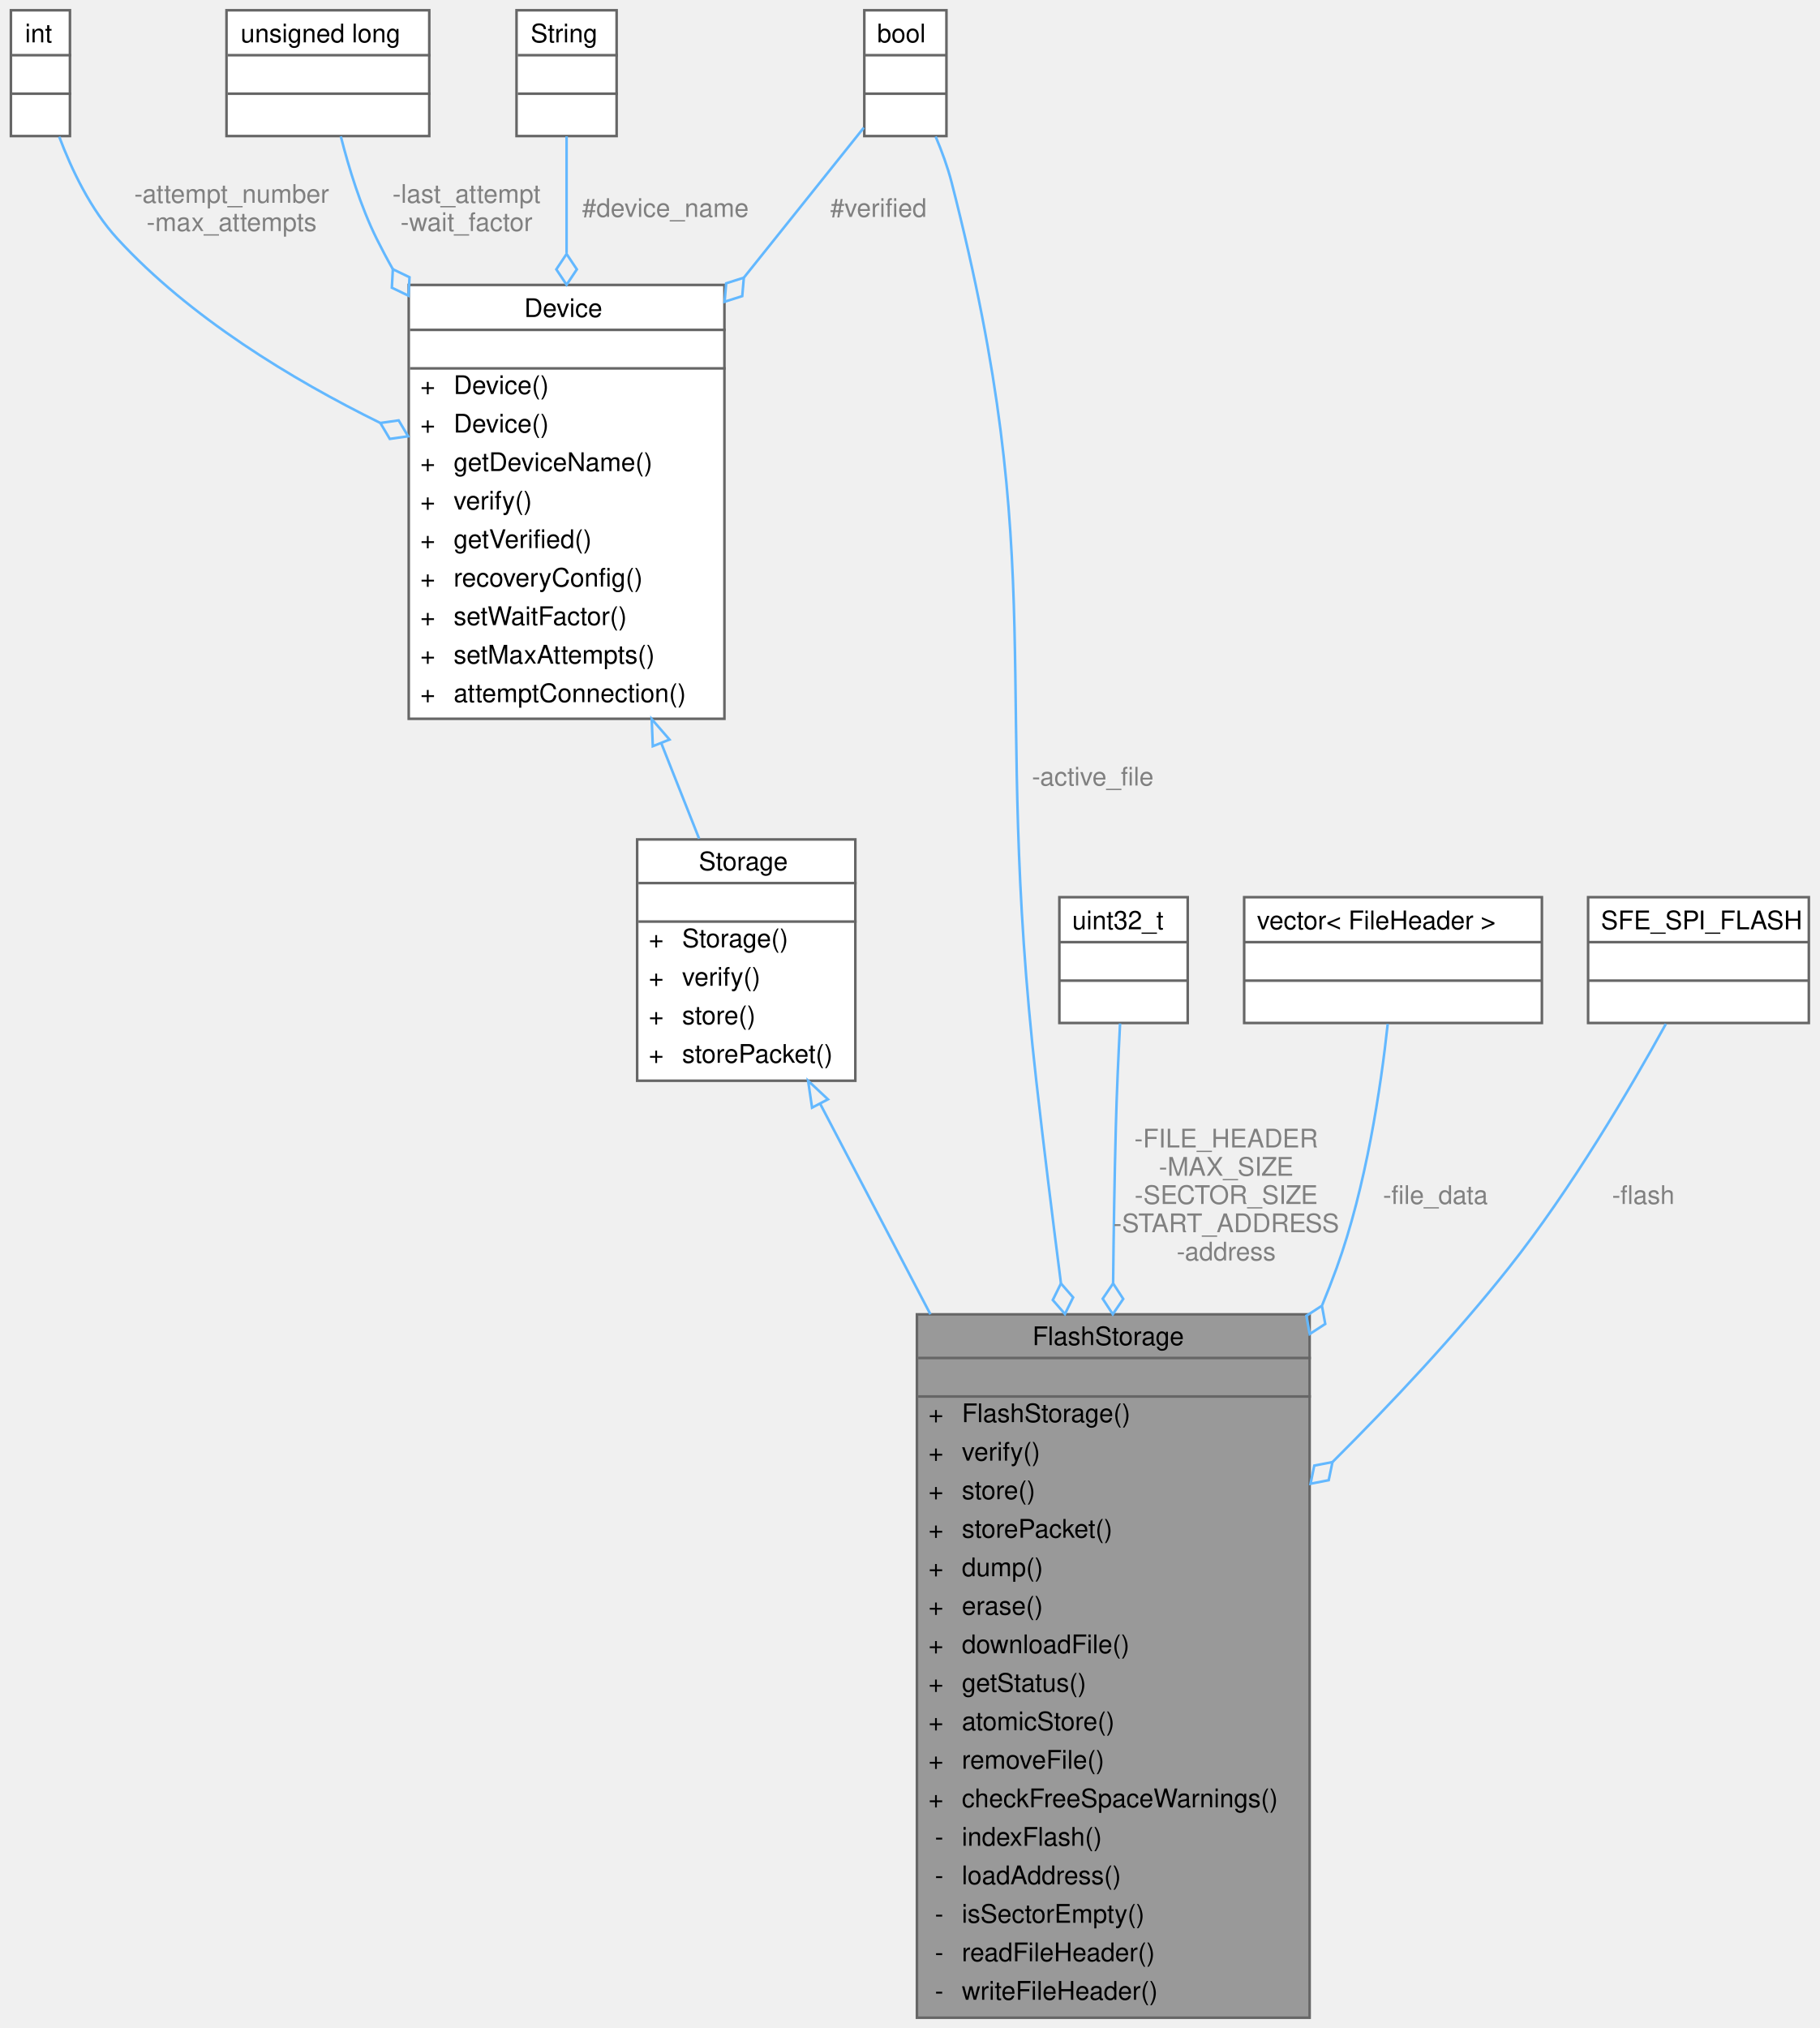
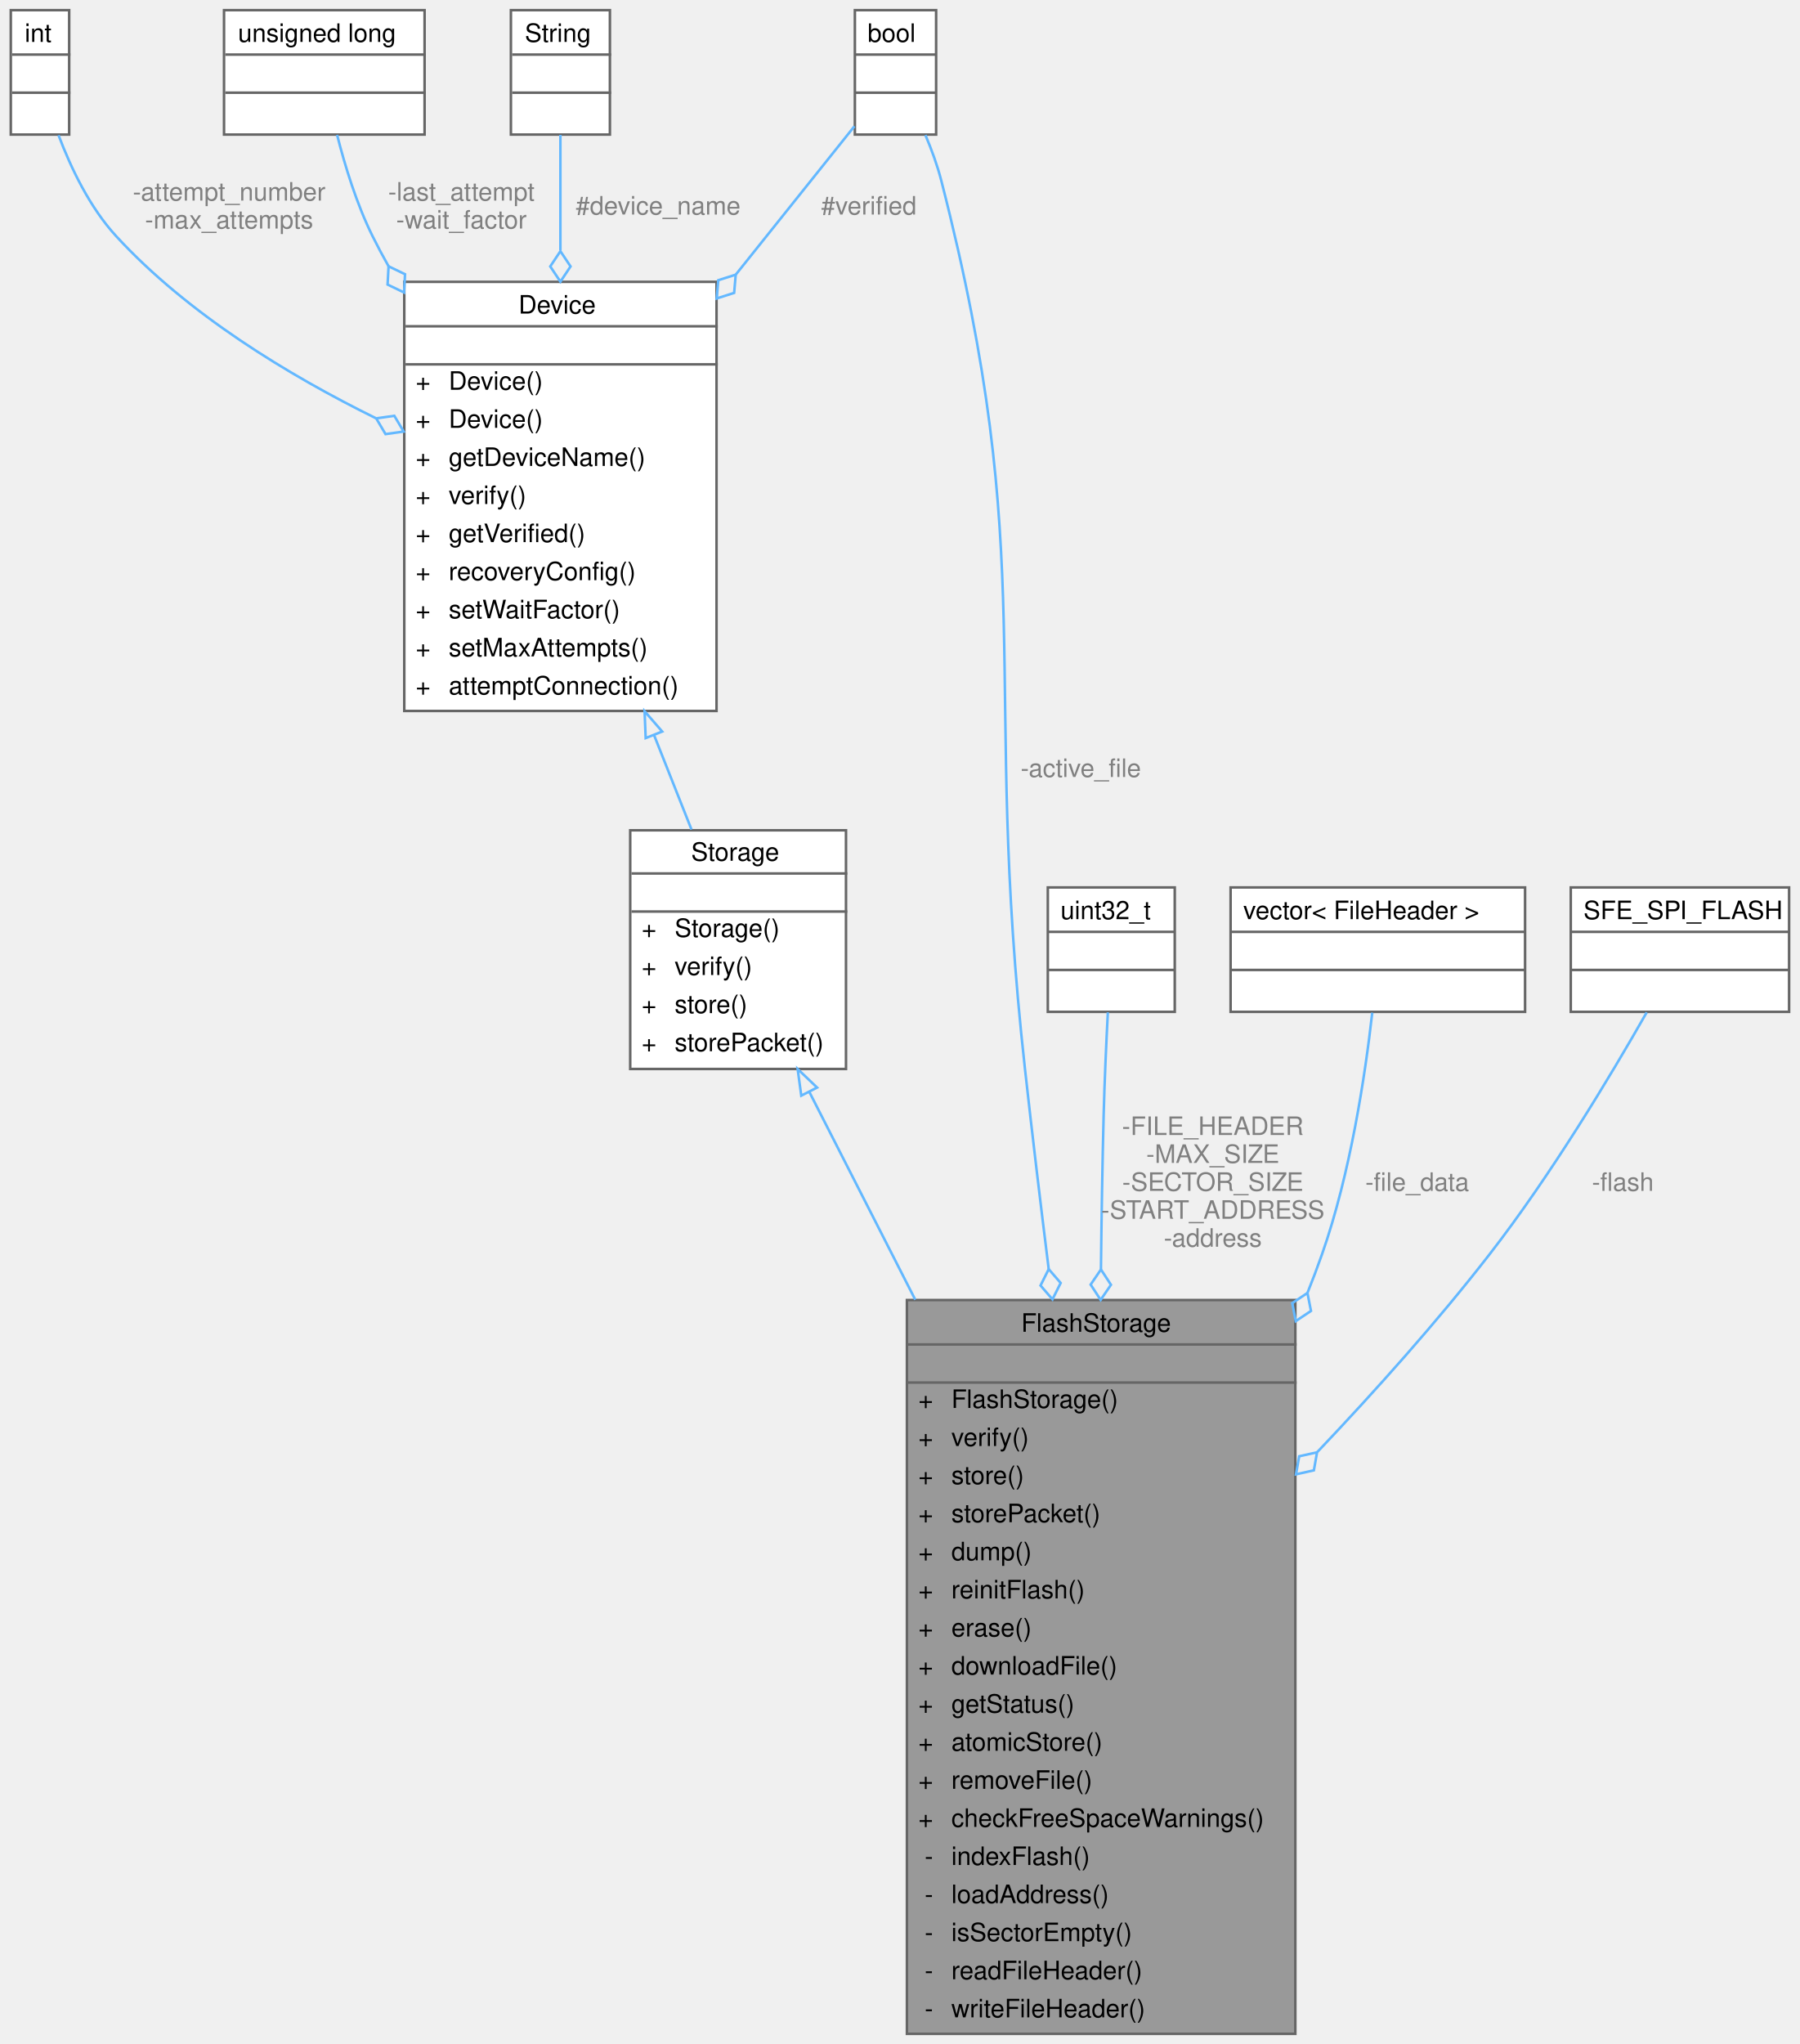
- <svg xmlns="http://www.w3.org/2000/svg" xmlns:xlink="http://www.w3.org/1999/xlink" width="709pt" height="790pt" viewBox="0.00 0.00 708.50 790.00">
-   <g id="graph0" class="graph" transform="scale(1 1) rotate(0) translate(4 786)">
+ <svg xmlns="http://www.w3.org/2000/svg" xmlns:xlink="http://www.w3.org/1999/xlink" width="709pt" height="805pt" viewBox="0.00 0.00 708.50 805.00">
+   <g id="graph0" class="graph" transform="scale(1 1) rotate(0) translate(4 801)">
    <g id="Node000001" class="node">
      <g id="a_Node000001">
        <a xlink:title=" ">
-           <polygon fill="#999999" stroke="transparent" points="506,-274 353,-274 353,0 506,0 506,-274" />
-           <text text-anchor="start" x="398" y="-262" font-family="Helvetica,sans-Serif" font-size="10.00">FlashStorage</text>
-           <text text-anchor="start" x="428" y="-247" font-family="Helvetica,sans-Serif" font-size="10.00"> </text>
-           <text text-anchor="start" x="357.5" y="-232" font-family="Helvetica,sans-Serif" font-size="10.00">+</text>
-           <text text-anchor="start" x="370.5" y="-232" font-family="Helvetica,sans-Serif" font-size="10.00">FlashStorage()</text>
-           <text text-anchor="start" x="357.5" y="-217" font-family="Helvetica,sans-Serif" font-size="10.00">+</text>
-           <text text-anchor="start" x="370.5" y="-217" font-family="Helvetica,sans-Serif" font-size="10.00">verify()</text>
-           <text text-anchor="start" x="357.5" y="-202" font-family="Helvetica,sans-Serif" font-size="10.00">+</text>
-           <text text-anchor="start" x="370.5" y="-202" font-family="Helvetica,sans-Serif" font-size="10.00">store()</text>
-           <text text-anchor="start" x="357.5" y="-187" font-family="Helvetica,sans-Serif" font-size="10.00">+</text>
-           <text text-anchor="start" x="370.5" y="-187" font-family="Helvetica,sans-Serif" font-size="10.00">storePacket()</text>
-           <text text-anchor="start" x="357.5" y="-172" font-family="Helvetica,sans-Serif" font-size="10.00">+</text>
-           <text text-anchor="start" x="370.5" y="-172" font-family="Helvetica,sans-Serif" font-size="10.00">dump()</text>
-           <text text-anchor="start" x="357.5" y="-157" font-family="Helvetica,sans-Serif" font-size="10.00">+</text>
-           <text text-anchor="start" x="370.5" y="-157" font-family="Helvetica,sans-Serif" font-size="10.00">erase()</text>
-           <text text-anchor="start" x="357.5" y="-142" font-family="Helvetica,sans-Serif" font-size="10.00">+</text>
-           <text text-anchor="start" x="370.5" y="-142" font-family="Helvetica,sans-Serif" font-size="10.00">downloadFile()</text>
-           <text text-anchor="start" x="357.5" y="-127" font-family="Helvetica,sans-Serif" font-size="10.00">+</text>
-           <text text-anchor="start" x="370.5" y="-127" font-family="Helvetica,sans-Serif" font-size="10.00">getStatus()</text>
-           <text text-anchor="start" x="357.5" y="-112" font-family="Helvetica,sans-Serif" font-size="10.00">+</text>
-           <text text-anchor="start" x="370.5" y="-112" font-family="Helvetica,sans-Serif" font-size="10.00">atomicStore()</text>
-           <text text-anchor="start" x="357.5" y="-97" font-family="Helvetica,sans-Serif" font-size="10.00">+</text>
-           <text text-anchor="start" x="370.5" y="-97" font-family="Helvetica,sans-Serif" font-size="10.00">removeFile()</text>
-           <text text-anchor="start" x="357.5" y="-82" font-family="Helvetica,sans-Serif" font-size="10.00">+</text>
-           <text text-anchor="start" x="370.5" y="-82" font-family="Helvetica,sans-Serif" font-size="10.00">checkFreeSpaceWarnings()</text>
-           <text text-anchor="start" x="360" y="-67" font-family="Helvetica,sans-Serif" font-size="10.00">-</text>
-           <text text-anchor="start" x="370.5" y="-67" font-family="Helvetica,sans-Serif" font-size="10.00">indexFlash()</text>
-           <text text-anchor="start" x="360" y="-52" font-family="Helvetica,sans-Serif" font-size="10.00">-</text>
-           <text text-anchor="start" x="370.5" y="-52" font-family="Helvetica,sans-Serif" font-size="10.00">loadAddress()</text>
-           <text text-anchor="start" x="360" y="-37" font-family="Helvetica,sans-Serif" font-size="10.00">-</text>
-           <text text-anchor="start" x="370.5" y="-37" font-family="Helvetica,sans-Serif" font-size="10.00">isSectorEmpty()</text>
-           <text text-anchor="start" x="360" y="-22" font-family="Helvetica,sans-Serif" font-size="10.00">-</text>
-           <text text-anchor="start" x="370.5" y="-22" font-family="Helvetica,sans-Serif" font-size="10.00">readFileHeader()</text>
-           <text text-anchor="start" x="360" y="-7" font-family="Helvetica,sans-Serif" font-size="10.00">-</text>
-           <text text-anchor="start" x="370.5" y="-7" font-family="Helvetica,sans-Serif" font-size="10.00">writeFileHeader()</text>
-           <polygon fill="#666666" stroke="#666666" points="353.5,-257 353.5,-257 506.5,-257 506.5,-257 353.5,-257" />
-           <polygon fill="#666666" stroke="#666666" points="353.5,-242 353.5,-242 506.5,-242 506.5,-242 353.5,-242" />
-           <polygon fill="none" stroke="#666666" points="353,0 353,-274 506,-274 506,0 353,0" />
+           <polygon fill="#999999" stroke="transparent" points="506,-289 353,-289 353,0 506,0 506,-289" />
+           <text text-anchor="start" x="398" y="-276.5" font-family="Helvetica,sans-Serif" font-size="10.00">FlashStorage</text>
+           <text text-anchor="start" x="428" y="-261.5" font-family="Helvetica,sans-Serif" font-size="10.00"> </text>
+           <text text-anchor="start" x="357.5" y="-246.5" font-family="Helvetica,sans-Serif" font-size="10.00">+</text>
+           <text text-anchor="start" x="370.5" y="-246.5" font-family="Helvetica,sans-Serif" font-size="10.00">FlashStorage()</text>
+           <text text-anchor="start" x="357.5" y="-231.5" font-family="Helvetica,sans-Serif" font-size="10.00">+</text>
+           <text text-anchor="start" x="370.5" y="-231.5" font-family="Helvetica,sans-Serif" font-size="10.00">verify()</text>
+           <text text-anchor="start" x="357.5" y="-216.5" font-family="Helvetica,sans-Serif" font-size="10.00">+</text>
+           <text text-anchor="start" x="370.5" y="-216.5" font-family="Helvetica,sans-Serif" font-size="10.00">store()</text>
+           <text text-anchor="start" x="357.5" y="-201.5" font-family="Helvetica,sans-Serif" font-size="10.00">+</text>
+           <text text-anchor="start" x="370.5" y="-201.5" font-family="Helvetica,sans-Serif" font-size="10.00">storePacket()</text>
+           <text text-anchor="start" x="357.5" y="-186.5" font-family="Helvetica,sans-Serif" font-size="10.00">+</text>
+           <text text-anchor="start" x="370.5" y="-186.5" font-family="Helvetica,sans-Serif" font-size="10.00">dump()</text>
+           <text text-anchor="start" x="357.5" y="-171.5" font-family="Helvetica,sans-Serif" font-size="10.00">+</text>
+           <text text-anchor="start" x="370.5" y="-171.5" font-family="Helvetica,sans-Serif" font-size="10.00">reinitFlash()</text>
+           <text text-anchor="start" x="357.5" y="-156.5" font-family="Helvetica,sans-Serif" font-size="10.00">+</text>
+           <text text-anchor="start" x="370.5" y="-156.5" font-family="Helvetica,sans-Serif" font-size="10.00">erase()</text>
+           <text text-anchor="start" x="357.5" y="-141.5" font-family="Helvetica,sans-Serif" font-size="10.00">+</text>
+           <text text-anchor="start" x="370.5" y="-141.5" font-family="Helvetica,sans-Serif" font-size="10.00">downloadFile()</text>
+           <text text-anchor="start" x="357.5" y="-126.5" font-family="Helvetica,sans-Serif" font-size="10.00">+</text>
+           <text text-anchor="start" x="370.5" y="-126.5" font-family="Helvetica,sans-Serif" font-size="10.00">getStatus()</text>
+           <text text-anchor="start" x="357.5" y="-111.5" font-family="Helvetica,sans-Serif" font-size="10.00">+</text>
+           <text text-anchor="start" x="370.5" y="-111.5" font-family="Helvetica,sans-Serif" font-size="10.00">atomicStore()</text>
+           <text text-anchor="start" x="357.5" y="-96.5" font-family="Helvetica,sans-Serif" font-size="10.00">+</text>
+           <text text-anchor="start" x="370.5" y="-96.5" font-family="Helvetica,sans-Serif" font-size="10.00">removeFile()</text>
+           <text text-anchor="start" x="357.5" y="-81.5" font-family="Helvetica,sans-Serif" font-size="10.00">+</text>
+           <text text-anchor="start" x="370.5" y="-81.5" font-family="Helvetica,sans-Serif" font-size="10.00">checkFreeSpaceWarnings()</text>
+           <text text-anchor="start" x="360" y="-66.5" font-family="Helvetica,sans-Serif" font-size="10.00">-</text>
+           <text text-anchor="start" x="370.5" y="-66.5" font-family="Helvetica,sans-Serif" font-size="10.00">indexFlash()</text>
+           <text text-anchor="start" x="360" y="-51.5" font-family="Helvetica,sans-Serif" font-size="10.00">-</text>
+           <text text-anchor="start" x="370.5" y="-51.5" font-family="Helvetica,sans-Serif" font-size="10.00">loadAddress()</text>
+           <text text-anchor="start" x="360" y="-36.5" font-family="Helvetica,sans-Serif" font-size="10.00">-</text>
+           <text text-anchor="start" x="370.5" y="-36.5" font-family="Helvetica,sans-Serif" font-size="10.00">isSectorEmpty()</text>
+           <text text-anchor="start" x="360" y="-21.5" font-family="Helvetica,sans-Serif" font-size="10.00">-</text>
+           <text text-anchor="start" x="370.5" y="-21.5" font-family="Helvetica,sans-Serif" font-size="10.00">readFileHeader()</text>
+           <text text-anchor="start" x="360" y="-6.5" font-family="Helvetica,sans-Serif" font-size="10.00">-</text>
+           <text text-anchor="start" x="370.5" y="-6.5" font-family="Helvetica,sans-Serif" font-size="10.00">writeFileHeader()</text>
+           <polygon fill="#666666" stroke="#666666" points="353.5,-271.5 353.5,-271.5 506.5,-271.5 506.5,-271.5 353.5,-271.5" />
+           <polygon fill="#666666" stroke="#666666" points="353.5,-256.5 353.5,-256.5 506.5,-256.5 506.5,-256.5 353.5,-256.5" />
+           <polygon fill="none" stroke="#666666" points="353,0 353,-289 506,-289 506,0 353,0" />
        </a>
      </g>
    </g>
    <g id="Node000002" class="node">
      <g id="a_Node000002">
        <a xlink:href="classStorage.html" target="_top" xlink:title="Parent class for all data storage devices (sd card, radio, etc)">
-           <polygon fill="white" stroke="transparent" points="329,-459 244,-459 244,-365 329,-365 329,-459" />
-           <text text-anchor="start" x="268" y="-447" font-family="Helvetica,sans-Serif" font-size="10.00">Storage</text>
-           <text text-anchor="start" x="285" y="-432" font-family="Helvetica,sans-Serif" font-size="10.00"> </text>
+           <polygon fill="white" stroke="transparent" points="329,-474 244,-474 244,-380 329,-380 329,-474" />
+           <text text-anchor="start" x="268" y="-462" font-family="Helvetica,sans-Serif" font-size="10.00">Storage</text>
+           <text text-anchor="start" x="285" y="-447" font-family="Helvetica,sans-Serif" font-size="10.00"> </text>
+           <text text-anchor="start" x="248.5" y="-432" font-family="Helvetica,sans-Serif" font-size="10.00">+</text>
+           <text text-anchor="start" x="261.5" y="-432" font-family="Helvetica,sans-Serif" font-size="10.00">Storage()</text>
          <text text-anchor="start" x="248.5" y="-417" font-family="Helvetica,sans-Serif" font-size="10.00">+</text>
-           <text text-anchor="start" x="261.5" y="-417" font-family="Helvetica,sans-Serif" font-size="10.00">Storage()</text>
+           <text text-anchor="start" x="261.5" y="-417" font-family="Helvetica,sans-Serif" font-size="10.00">verify()</text>
          <text text-anchor="start" x="248.5" y="-402" font-family="Helvetica,sans-Serif" font-size="10.00">+</text>
-           <text text-anchor="start" x="261.5" y="-402" font-family="Helvetica,sans-Serif" font-size="10.00">verify()</text>
+           <text text-anchor="start" x="261.5" y="-402" font-family="Helvetica,sans-Serif" font-size="10.00">store()</text>
          <text text-anchor="start" x="248.5" y="-387" font-family="Helvetica,sans-Serif" font-size="10.00">+</text>
-           <text text-anchor="start" x="261.5" y="-387" font-family="Helvetica,sans-Serif" font-size="10.00">store()</text>
-           <text text-anchor="start" x="248.5" y="-372" font-family="Helvetica,sans-Serif" font-size="10.00">+</text>
-           <text text-anchor="start" x="261.5" y="-372" font-family="Helvetica,sans-Serif" font-size="10.00">storePacket()</text>
+           <text text-anchor="start" x="261.5" y="-387" font-family="Helvetica,sans-Serif" font-size="10.00">storePacket()</text>
+           <polygon fill="#666666" stroke="#666666" points="244.5,-457 244.5,-457 329.5,-457 329.5,-457 244.5,-457" />
          <polygon fill="#666666" stroke="#666666" points="244.5,-442 244.5,-442 329.5,-442 329.5,-442 244.5,-442" />
-           <polygon fill="#666666" stroke="#666666" points="244.5,-427 244.5,-427 329.5,-427 329.5,-427 244.5,-427" />
-           <polygon fill="none" stroke="#666666" points="244,-365 244,-459 329,-459 329,-365 244,-365" />
+           <polygon fill="none" stroke="#666666" points="244,-380 244,-474 329,-474 329,-380 244,-380" />
        </a>
      </g>
    </g>
    <g id="edge1_Node000001_Node000002" class="edge">
      <g id="a_edge1_Node000001_Node000002">
        <a xlink:title=" ">
-           <path fill="none" stroke="#63b8ff" d="M315.25,-356.12C327.75,-332.25 343,-303.13 358.25,-274.03" />
-           <polygon fill="none" stroke="#63b8ff" points="312.14,-354.52 310.6,-365 318.34,-357.76 312.14,-354.52" />
+           <path fill="none" stroke="#63b8ff" d="M314.62,-370.84C326.7,-347.14 341.44,-318.23 356.28,-289.13" />
+           <polygon fill="none" stroke="#63b8ff" points="311.38,-369.5 309.95,-380 317.61,-372.68 311.38,-369.5" />
        </a>
      </g>
    </g>
    <g id="Node000003" class="node">
      <g id="a_Node000003">
        <a xlink:href="classDevice.html" target="_top" xlink:title="Implements the recovery system for Sensor and Storage objects.">
-           <polygon fill="white" stroke="transparent" points="278,-675 155,-675 155,-506 278,-506 278,-675" />
-           <text text-anchor="start" x="200" y="-662.5" font-family="Helvetica,sans-Serif" font-size="10.00">Device</text>
-           <text text-anchor="start" x="215" y="-647.5" font-family="Helvetica,sans-Serif" font-size="10.00"> </text>
+           <polygon fill="white" stroke="transparent" points="278,-690 155,-690 155,-521 278,-521 278,-690" />
+           <text text-anchor="start" x="200" y="-677.5" font-family="Helvetica,sans-Serif" font-size="10.00">Device</text>
+           <text text-anchor="start" x="215" y="-662.5" font-family="Helvetica,sans-Serif" font-size="10.00"> </text>
+           <text text-anchor="start" x="159.5" y="-647.5" font-family="Helvetica,sans-Serif" font-size="10.00">+</text>
+           <text text-anchor="start" x="172.5" y="-647.5" font-family="Helvetica,sans-Serif" font-size="10.00">Device()</text>
          <text text-anchor="start" x="159.5" y="-632.5" font-family="Helvetica,sans-Serif" font-size="10.00">+</text>
          <text text-anchor="start" x="172.5" y="-632.5" font-family="Helvetica,sans-Serif" font-size="10.00">Device()</text>
          <text text-anchor="start" x="159.5" y="-617.5" font-family="Helvetica,sans-Serif" font-size="10.00">+</text>
-           <text text-anchor="start" x="172.5" y="-617.5" font-family="Helvetica,sans-Serif" font-size="10.00">Device()</text>
+           <text text-anchor="start" x="172.5" y="-617.5" font-family="Helvetica,sans-Serif" font-size="10.00">getDeviceName()</text>
          <text text-anchor="start" x="159.5" y="-602.5" font-family="Helvetica,sans-Serif" font-size="10.00">+</text>
-           <text text-anchor="start" x="172.5" y="-602.5" font-family="Helvetica,sans-Serif" font-size="10.00">getDeviceName()</text>
+           <text text-anchor="start" x="172.5" y="-602.5" font-family="Helvetica,sans-Serif" font-size="10.00">verify()</text>
          <text text-anchor="start" x="159.5" y="-587.5" font-family="Helvetica,sans-Serif" font-size="10.00">+</text>
-           <text text-anchor="start" x="172.5" y="-587.5" font-family="Helvetica,sans-Serif" font-size="10.00">verify()</text>
+           <text text-anchor="start" x="172.5" y="-587.5" font-family="Helvetica,sans-Serif" font-size="10.00">getVerified()</text>
          <text text-anchor="start" x="159.5" y="-572.5" font-family="Helvetica,sans-Serif" font-size="10.00">+</text>
-           <text text-anchor="start" x="172.5" y="-572.5" font-family="Helvetica,sans-Serif" font-size="10.00">getVerified()</text>
+           <text text-anchor="start" x="172.5" y="-572.5" font-family="Helvetica,sans-Serif" font-size="10.00">recoveryConfig()</text>
          <text text-anchor="start" x="159.5" y="-557.5" font-family="Helvetica,sans-Serif" font-size="10.00">+</text>
-           <text text-anchor="start" x="172.5" y="-557.5" font-family="Helvetica,sans-Serif" font-size="10.00">recoveryConfig()</text>
+           <text text-anchor="start" x="172.5" y="-557.5" font-family="Helvetica,sans-Serif" font-size="10.00">setWaitFactor()</text>
          <text text-anchor="start" x="159.5" y="-542.5" font-family="Helvetica,sans-Serif" font-size="10.00">+</text>
-           <text text-anchor="start" x="172.5" y="-542.5" font-family="Helvetica,sans-Serif" font-size="10.00">setWaitFactor()</text>
+           <text text-anchor="start" x="172.5" y="-542.5" font-family="Helvetica,sans-Serif" font-size="10.00">setMaxAttempts()</text>
          <text text-anchor="start" x="159.5" y="-527.5" font-family="Helvetica,sans-Serif" font-size="10.00">+</text>
-           <text text-anchor="start" x="172.5" y="-527.5" font-family="Helvetica,sans-Serif" font-size="10.00">setMaxAttempts()</text>
-           <text text-anchor="start" x="159.5" y="-512.5" font-family="Helvetica,sans-Serif" font-size="10.00">+</text>
-           <text text-anchor="start" x="172.5" y="-512.5" font-family="Helvetica,sans-Serif" font-size="10.00">attemptConnection()</text>
+           <text text-anchor="start" x="172.5" y="-527.5" font-family="Helvetica,sans-Serif" font-size="10.00">attemptConnection()</text>
+           <polygon fill="#666666" stroke="#666666" points="155.5,-672.5 155.5,-672.5 278.5,-672.5 278.5,-672.5 155.5,-672.5" />
          <polygon fill="#666666" stroke="#666666" points="155.5,-657.5 155.5,-657.5 278.5,-657.5 278.5,-657.5 155.5,-657.5" />
-           <polygon fill="#666666" stroke="#666666" points="155.5,-642.5 155.5,-642.5 278.5,-642.5 278.5,-642.5 155.5,-642.5" />
-           <polygon fill="none" stroke="#666666" points="155,-506 155,-675 278,-675 278,-506 155,-506" />
+           <polygon fill="none" stroke="#666666" points="155,-521 155,-690 278,-690 278,-521 155,-521" />
        </a>
      </g>
    </g>
    <g id="edge2_Node000002_Node000003" class="edge">
      <g id="a_edge2_Node000002_Node000003">
        <a xlink:title=" ">
-           <path fill="none" stroke="#63b8ff" d="M253.39,-496.5C258.5,-483.59 263.57,-470.82 268.14,-459.3" />
-           <polygon fill="none" stroke="#63b8ff" points="250.09,-495.32 249.66,-505.9 256.6,-497.9 250.09,-495.32" />
+           <path fill="none" stroke="#63b8ff" d="M253.39,-511.5C258.5,-498.59 263.57,-485.82 268.14,-474.3" />
+           <polygon fill="none" stroke="#63b8ff" points="250.09,-510.32 249.66,-520.9 256.6,-512.9 250.09,-510.32" />
        </a>
      </g>
    </g>
    <g id="Node000004" class="node">
      <g id="a_Node000004">
        <a xlink:title=" ">
-           <polygon fill="white" stroke="transparent" points="163,-782 84,-782 84,-733 163,-733 163,-782" />
-           <text text-anchor="start" x="89.5" y="-769.5" font-family="Helvetica,sans-Serif" font-size="10.00">unsigned long</text>
+           <polygon fill="white" stroke="transparent" points="163,-797 84,-797 84,-748 163,-748 163,-797" />
+           <text text-anchor="start" x="89.5" y="-784.5" font-family="Helvetica,sans-Serif" font-size="10.00">unsigned long</text>
+           <text text-anchor="start" x="122" y="-769.5" font-family="Helvetica,sans-Serif" font-size="10.00"> </text>
          <text text-anchor="start" x="122" y="-754.5" font-family="Helvetica,sans-Serif" font-size="10.00"> </text>
-           <text text-anchor="start" x="122" y="-739.5" font-family="Helvetica,sans-Serif" font-size="10.00"> </text>
+           <polygon fill="#666666" stroke="#666666" points="84.5,-779.5 84.5,-779.5 163.5,-779.5 163.5,-779.5 84.5,-779.5" />
          <polygon fill="#666666" stroke="#666666" points="84.5,-764.5 84.5,-764.5 163.5,-764.5 163.5,-764.5 84.5,-764.5" />
-           <polygon fill="#666666" stroke="#666666" points="84.5,-749.5 84.5,-749.5 163.5,-749.5 163.5,-749.5 84.5,-749.5" />
-           <polygon fill="none" stroke="#666666" points="84,-733 84,-782 163,-782 163,-733 84,-733" />
+           <polygon fill="none" stroke="#666666" points="84,-748 84,-797 163,-797 163,-748 84,-748" />
        </a>
      </g>
    </g>
    <g id="edge3_Node000003_Node000004" class="edge">
      <g id="a_edge3_Node000003_Node000004">
        <a xlink:title=" ">
-           <path fill="none" stroke="#63b8ff" d="M128.54,-732.86C131.66,-720.59 136.26,-705.58 142.5,-693 144.46,-689.06 146.56,-685.1 148.79,-681.17" />
-           <polygon fill="none" stroke="#63b8ff" points="148.81,-681.13 148.42,-673.93 154.92,-670.8 155.3,-678 148.81,-681.13" />
-         </a>
-       </g>
-       <text text-anchor="middle" x="177.5" y="-707" font-family="Helvetica,sans-Serif" font-size="10.00" fill="grey"> -last_attempt</text>
-       <text text-anchor="middle" x="177.5" y="-696" font-family="Helvetica,sans-Serif" font-size="10.00" fill="grey">-wait_factor</text>
+           <path fill="none" stroke="#63b8ff" d="M128.54,-747.86C131.66,-735.59 136.26,-720.58 142.5,-708 144.46,-704.06 146.56,-700.1 148.79,-696.17" />
+           <polygon fill="none" stroke="#63b8ff" points="148.81,-696.13 148.42,-688.93 154.92,-685.8 155.3,-693 148.81,-696.13" />
+         </a>
+       </g>
+       <text text-anchor="middle" x="177.5" y="-722" font-family="Helvetica,sans-Serif" font-size="10.00" fill="grey"> -last_attempt</text>
+       <text text-anchor="middle" x="177.5" y="-711" font-family="Helvetica,sans-Serif" font-size="10.00" fill="grey">-wait_factor</text>
    </g>
    <g id="Node000005" class="node">
      <g id="a_Node000005">
        <a xlink:title=" ">
-           <polygon fill="white" stroke="transparent" points="23,-782 0,-782 0,-733 23,-733 23,-782" />
-           <text text-anchor="start" x="5.5" y="-769.5" font-family="Helvetica,sans-Serif" font-size="10.00">int</text>
+           <polygon fill="white" stroke="transparent" points="23,-797 0,-797 0,-748 23,-748 23,-797" />
+           <text text-anchor="start" x="5.5" y="-784.5" font-family="Helvetica,sans-Serif" font-size="10.00">int</text>
+           <text text-anchor="start" x="10" y="-769.5" font-family="Helvetica,sans-Serif" font-size="10.00"> </text>
          <text text-anchor="start" x="10" y="-754.5" font-family="Helvetica,sans-Serif" font-size="10.00"> </text>
-           <text text-anchor="start" x="10" y="-739.5" font-family="Helvetica,sans-Serif" font-size="10.00"> </text>
+           <polygon fill="#666666" stroke="#666666" points="0.5,-779.5 0.5,-779.5 23.5,-779.5 23.5,-779.5 0.5,-779.5" />
          <polygon fill="#666666" stroke="#666666" points="0.5,-764.5 0.5,-764.5 23.5,-764.5 23.5,-764.5 0.5,-764.5" />
-           <polygon fill="#666666" stroke="#666666" points="0.5,-749.5 0.5,-749.5 23.5,-749.5 23.5,-749.5 0.5,-749.5" />
-           <polygon fill="none" stroke="#666666" points="0,-733 0,-782 23,-782 23,-733 0,-733" />
+           <polygon fill="none" stroke="#666666" points="0,-748 0,-797 23,-797 23,-748 0,-748" />
        </a>
      </g>
    </g>
    <g id="edge4_Node000003_Node000005" class="edge">
      <g id="a_edge4_Node000003_Node000005">
        <a xlink:title=" ">
-           <path fill="none" stroke="#63b8ff" d="M18.81,-732.76C23.67,-719.87 31.1,-704.31 41.5,-693 69.7,-662.32 109.36,-638.27 143.79,-621.3" />
-           <polygon fill="none" stroke="#63b8ff" points="143.94,-621.23 147.62,-615.03 154.76,-616.04 151.08,-622.24 143.94,-621.23" />
-         </a>
-       </g>
-       <text text-anchor="middle" x="86" y="-707" font-family="Helvetica,sans-Serif" font-size="10.00" fill="grey"> -attempt_number</text>
-       <text text-anchor="middle" x="86" y="-696" font-family="Helvetica,sans-Serif" font-size="10.00" fill="grey">-max_attempts</text>
+           <path fill="none" stroke="#63b8ff" d="M18.81,-747.76C23.67,-734.87 31.1,-719.31 41.5,-708 69.7,-677.32 109.36,-653.27 143.79,-636.3" />
+           <polygon fill="none" stroke="#63b8ff" points="143.94,-636.23 147.62,-630.03 154.76,-631.04 151.08,-637.24 143.94,-636.23" />
+         </a>
+       </g>
+       <text text-anchor="middle" x="86" y="-722" font-family="Helvetica,sans-Serif" font-size="10.00" fill="grey"> -attempt_number</text>
+       <text text-anchor="middle" x="86" y="-711" font-family="Helvetica,sans-Serif" font-size="10.00" fill="grey">-max_attempts</text>
    </g>
    <g id="Node000006" class="node">
      <g id="a_Node000006">
        <a xlink:title=" ">
-           <polygon fill="white" stroke="transparent" points="364.5,-782 332.5,-782 332.5,-733 364.5,-733 364.5,-782" />
-           <text text-anchor="start" x="337.5" y="-769.5" font-family="Helvetica,sans-Serif" font-size="10.00">bool</text>
+           <polygon fill="white" stroke="transparent" points="364.5,-797 332.5,-797 332.5,-748 364.5,-748 364.5,-797" />
+           <text text-anchor="start" x="337.5" y="-784.5" font-family="Helvetica,sans-Serif" font-size="10.00">bool</text>
+           <text text-anchor="start" x="346.5" y="-769.5" font-family="Helvetica,sans-Serif" font-size="10.00"> </text>
          <text text-anchor="start" x="346.5" y="-754.5" font-family="Helvetica,sans-Serif" font-size="10.00"> </text>
-           <text text-anchor="start" x="346.5" y="-739.5" font-family="Helvetica,sans-Serif" font-size="10.00"> </text>
+           <polygon fill="#666666" stroke="#666666" points="332.5,-779.5 332.5,-779.5 364.5,-779.5 364.5,-779.5 332.5,-779.5" />
          <polygon fill="#666666" stroke="#666666" points="332.5,-764.5 332.5,-764.5 364.5,-764.5 364.5,-764.5 332.5,-764.5" />
-           <polygon fill="#666666" stroke="#666666" points="332.5,-749.5 332.5,-749.5 364.5,-749.5 364.5,-749.5 332.5,-749.5" />
-           <polygon fill="none" stroke="#666666" points="332.5,-733 332.5,-782 364.5,-782 364.5,-733 332.5,-733" />
+           <polygon fill="none" stroke="#666666" points="332.5,-748 332.5,-797 364.5,-797 364.5,-748 332.5,-748" />
        </a>
      </g>
    </g>
    <g id="edge10_Node000001_Node000006" class="edge">
      <g id="a_edge10_Node000001_Node000006">
        <a xlink:title=" ">
-           <path fill="none" stroke="#63b8ff" d="M360.29,-732.81C362.71,-727.1 364.97,-720.93 366.5,-715 405.4,-563.67 381.93,-520.25 399.5,-365 402.39,-339.48 405.73,-312.38 409.11,-286.13" />
-           <polygon fill="none" stroke="#63b8ff" points="409.12,-286.04 405.93,-279.58 410.67,-274.14 413.86,-280.6 409.12,-286.04" />
-         </a>
-       </g>
-       <text text-anchor="middle" x="421.5" y="-480" font-family="Helvetica,sans-Serif" font-size="10.00" fill="grey"> -active_file</text>
+           <path fill="none" stroke="#63b8ff" d="M360.29,-747.81C362.71,-742.1 364.97,-735.93 366.5,-730 405.4,-578.67 382.25,-535.29 399.5,-380 402.33,-354.53 405.56,-327.53 408.84,-301.27" />
+           <polygon fill="none" stroke="#63b8ff" points="408.85,-301.17 405.63,-294.72 410.34,-289.27 413.56,-295.72 408.85,-301.17" />
+         </a>
+       </g>
+       <text text-anchor="middle" x="421.5" y="-495" font-family="Helvetica,sans-Serif" font-size="10.00" fill="grey"> -active_file</text>
    </g>
    <g id="edge5_Node000003_Node000006" class="edge">
      <g id="a_edge5_Node000003_Node000006">
        <a xlink:title=" ">
-           <path fill="none" stroke="#63b8ff" d="M332.31,-736.27C320.33,-721.28 303.1,-699.75 285.58,-677.85" />
-           <polygon fill="none" stroke="#63b8ff" points="285.56,-677.83 278.69,-675.64 278.07,-668.46 284.94,-670.65 285.56,-677.83" />
-         </a>
-       </g>
-       <text text-anchor="middle" x="338" y="-701.5" font-family="Helvetica,sans-Serif" font-size="10.00" fill="grey"> #verified</text>
+           <path fill="none" stroke="#63b8ff" d="M332.31,-751.27C320.33,-736.28 303.1,-714.75 285.58,-692.85" />
+           <polygon fill="none" stroke="#63b8ff" points="285.56,-692.83 278.69,-690.64 278.07,-683.46 284.94,-685.65 285.56,-692.83" />
+         </a>
+       </g>
+       <text text-anchor="middle" x="338" y="-716.5" font-family="Helvetica,sans-Serif" font-size="10.00" fill="grey"> #verified</text>
    </g>
    <g id="Node000007" class="node">
      <g id="a_Node000007">
        <a xlink:title=" ">
-           <polygon fill="white" stroke="transparent" points="236,-782 197,-782 197,-733 236,-733 236,-782" />
-           <text text-anchor="start" x="202.5" y="-769.5" font-family="Helvetica,sans-Serif" font-size="10.00">String</text>
+           <polygon fill="white" stroke="transparent" points="236,-797 197,-797 197,-748 236,-748 236,-797" />
+           <text text-anchor="start" x="202.5" y="-784.5" font-family="Helvetica,sans-Serif" font-size="10.00">String</text>
+           <text text-anchor="start" x="215" y="-769.5" font-family="Helvetica,sans-Serif" font-size="10.00"> </text>
          <text text-anchor="start" x="215" y="-754.5" font-family="Helvetica,sans-Serif" font-size="10.00"> </text>
-           <text text-anchor="start" x="215" y="-739.5" font-family="Helvetica,sans-Serif" font-size="10.00"> </text>
+           <polygon fill="#666666" stroke="#666666" points="197.5,-779.5 197.5,-779.5 236.5,-779.5 236.5,-779.5 197.5,-779.5" />
          <polygon fill="#666666" stroke="#666666" points="197.5,-764.5 197.5,-764.5 236.5,-764.5 236.5,-764.5 197.5,-764.5" />
-           <polygon fill="#666666" stroke="#666666" points="197.5,-749.5 197.5,-749.5 236.5,-749.5 236.5,-749.5 197.5,-749.5" />
-           <polygon fill="none" stroke="#666666" points="197,-733 197,-782 236,-782 236,-733 197,-733" />
+           <polygon fill="none" stroke="#666666" points="197,-748 197,-797 236,-797 236,-748 197,-748" />
        </a>
      </g>
    </g>
    <g id="edge6_Node000003_Node000007" class="edge">
      <g id="a_edge6_Node000003_Node000007">
        <a xlink:title=" ">
-           <path fill="none" stroke="#63b8ff" d="M216.5,-732.86C216.5,-720.45 216.5,-704.34 216.5,-687.46" />
-           <polygon fill="none" stroke="#63b8ff" points="216.5,-687.07 212.5,-681.07 216.5,-675.07 220.5,-681.07 216.5,-687.07" />
-         </a>
-       </g>
-       <text text-anchor="middle" x="255" y="-701.5" font-family="Helvetica,sans-Serif" font-size="10.00" fill="grey"> #device_name</text>
+           <path fill="none" stroke="#63b8ff" d="M216.5,-747.86C216.5,-735.45 216.5,-719.34 216.5,-702.46" />
+           <polygon fill="none" stroke="#63b8ff" points="216.5,-702.07 212.5,-696.07 216.5,-690.07 220.5,-696.07 216.5,-702.07" />
+         </a>
+       </g>
+       <text text-anchor="middle" x="255" y="-716.5" font-family="Helvetica,sans-Serif" font-size="10.00" fill="grey"> #device_name</text>
    </g>
    <g id="Node000008" class="node">
      <g id="a_Node000008">
        <a xlink:title=" ">
-           <polygon fill="white" stroke="transparent" points="458.5,-436.5 408.5,-436.5 408.5,-387.5 458.5,-387.5 458.5,-436.5" />
-           <text text-anchor="start" x="413.5" y="-424" font-family="Helvetica,sans-Serif" font-size="10.00">uint32_t</text>
+           <polygon fill="white" stroke="transparent" points="458.5,-451.5 408.5,-451.5 408.5,-402.5 458.5,-402.5 458.5,-451.5" />
+           <text text-anchor="start" x="413.5" y="-439" font-family="Helvetica,sans-Serif" font-size="10.00">uint32_t</text>
+           <text text-anchor="start" x="431.5" y="-424" font-family="Helvetica,sans-Serif" font-size="10.00"> </text>
          <text text-anchor="start" x="431.5" y="-409" font-family="Helvetica,sans-Serif" font-size="10.00"> </text>
-           <text text-anchor="start" x="431.5" y="-394" font-family="Helvetica,sans-Serif" font-size="10.00"> </text>
+           <polygon fill="#666666" stroke="#666666" points="408.5,-434 408.5,-434 458.5,-434 458.5,-434 408.5,-434" />
          <polygon fill="#666666" stroke="#666666" points="408.5,-419 408.5,-419 458.5,-419 458.5,-419 408.5,-419" />
-           <polygon fill="#666666" stroke="#666666" points="408.5,-404 408.5,-404 458.5,-404 458.5,-404 408.5,-404" />
-           <polygon fill="none" stroke="#666666" points="408.5,-387.5 408.5,-436.5 458.5,-436.5 458.5,-387.5 408.5,-387.5" />
+           <polygon fill="none" stroke="#666666" points="408.5,-402.5 408.5,-451.5 458.5,-451.5 458.5,-402.5 408.5,-402.5" />
        </a>
      </g>
    </g>
    <g id="edge7_Node000001_Node000008" class="edge">
      <g id="a_edge7_Node000001_Node000008">
        <a xlink:title=" ">
-           <path fill="none" stroke="#63b8ff" d="M432.15,-387.3C431.53,-375.24 430.84,-360.34 430.5,-347 429.99,-327.29 429.65,-306.53 429.44,-286.06" />
-           <polygon fill="none" stroke="#63b8ff" points="429.44,-286.05 425.38,-280.08 429.32,-274.05 433.38,-280.01 429.44,-286.05" />
-         </a>
-       </g>
-       <text text-anchor="middle" x="473.5" y="-339" font-family="Helvetica,sans-Serif" font-size="10.00" fill="grey"> -FILE_HEADER</text>
-       <text text-anchor="middle" x="473.5" y="-328" font-family="Helvetica,sans-Serif" font-size="10.00" fill="grey">-MAX_SIZE</text>
-       <text text-anchor="middle" x="473.5" y="-317" font-family="Helvetica,sans-Serif" font-size="10.00" fill="grey">-SECTOR_SIZE</text>
-       <text text-anchor="middle" x="473.5" y="-306" font-family="Helvetica,sans-Serif" font-size="10.00" fill="grey">-START_ADDRESS</text>
-       <text text-anchor="middle" x="473.5" y="-295" font-family="Helvetica,sans-Serif" font-size="10.00" fill="grey">-address</text>
+           <path fill="none" stroke="#63b8ff" d="M432.15,-402.3C431.52,-390.24 430.84,-375.34 430.5,-362 429.99,-342.29 429.65,-321.57 429.43,-301.08" />
+           <polygon fill="none" stroke="#63b8ff" points="429.43,-301.04 425.37,-295.08 429.31,-289.05 433.37,-295.01 429.43,-301.04" />
+         </a>
+       </g>
+       <text text-anchor="middle" x="473.5" y="-354" font-family="Helvetica,sans-Serif" font-size="10.00" fill="grey"> -FILE_HEADER</text>
+       <text text-anchor="middle" x="473.5" y="-343" font-family="Helvetica,sans-Serif" font-size="10.00" fill="grey">-MAX_SIZE</text>
+       <text text-anchor="middle" x="473.5" y="-332" font-family="Helvetica,sans-Serif" font-size="10.00" fill="grey">-SECTOR_SIZE</text>
+       <text text-anchor="middle" x="473.5" y="-321" font-family="Helvetica,sans-Serif" font-size="10.00" fill="grey">-START_ADDRESS</text>
+       <text text-anchor="middle" x="473.5" y="-310" font-family="Helvetica,sans-Serif" font-size="10.00" fill="grey">-address</text>
    </g>
    <g id="Node000009" class="node">
      <g id="a_Node000009">
        <a xlink:title=" ">
-           <polygon fill="white" stroke="transparent" points="596.5,-436.5 480.5,-436.5 480.5,-387.5 596.5,-387.5 596.5,-436.5" />
-           <text text-anchor="start" x="485.5" y="-424" font-family="Helvetica,sans-Serif" font-size="10.00">vector&lt; FileHeader &gt;</text>
+           <polygon fill="white" stroke="transparent" points="596.5,-451.5 480.5,-451.5 480.5,-402.5 596.5,-402.5 596.5,-451.5" />
+           <text text-anchor="start" x="485.5" y="-439" font-family="Helvetica,sans-Serif" font-size="10.00">vector&lt; FileHeader &gt;</text>
+           <text text-anchor="start" x="536.5" y="-424" font-family="Helvetica,sans-Serif" font-size="10.00"> </text>
          <text text-anchor="start" x="536.5" y="-409" font-family="Helvetica,sans-Serif" font-size="10.00"> </text>
-           <text text-anchor="start" x="536.5" y="-394" font-family="Helvetica,sans-Serif" font-size="10.00"> </text>
+           <polygon fill="#666666" stroke="#666666" points="480.5,-434 480.5,-434 596.5,-434 596.5,-434 480.5,-434" />
          <polygon fill="#666666" stroke="#666666" points="480.5,-419 480.5,-419 596.5,-419 596.5,-419 480.5,-419" />
-           <polygon fill="#666666" stroke="#666666" points="480.5,-404 480.5,-404 596.5,-404 596.5,-404 480.5,-404" />
-           <polygon fill="none" stroke="#666666" points="480.5,-387.5 480.5,-436.5 596.5,-436.5 596.5,-387.5 480.5,-387.5" />
+           <polygon fill="none" stroke="#666666" points="480.5,-402.5 480.5,-451.5 596.5,-451.5 596.5,-402.5 480.5,-402.5" />
        </a>
      </g>
    </g>
    <g id="edge8_Node000001_Node000009" class="edge">
      <g id="a_edge8_Node000001_Node000009">
        <a xlink:title=" ">
-           <path fill="none" stroke="#63b8ff" d="M536.43,-387.13C533.78,-362.66 528.05,-323.79 516.5,-292 514.76,-287.21 512.88,-282.4 510.89,-277.58" />
-           <polygon fill="none" stroke="#63b8ff" points="510.79,-277.36 504.74,-273.44 506.04,-266.34 512.09,-270.27 510.79,-277.36" />
-         </a>
-       </g>
-       <text text-anchor="middle" x="555" y="-317" font-family="Helvetica,sans-Serif" font-size="10.00" fill="grey"> -file_data</text>
+           <path fill="none" stroke="#63b8ff" d="M536.3,-402.18C533.54,-377.75 527.73,-338.91 516.5,-307 514.73,-301.96 512.81,-296.89 510.78,-291.82" />
+           <polygon fill="none" stroke="#63b8ff" points="510.77,-291.79 504.78,-287.78 506.17,-280.7 512.16,-284.71 510.77,-291.79" />
+         </a>
+       </g>
+       <text text-anchor="middle" x="554" y="-332" font-family="Helvetica,sans-Serif" font-size="10.00" fill="grey"> -file_data</text>
    </g>
    <g id="Node000010" class="node">
      <g id="a_Node000010">
        <a xlink:title=" ">
-           <polygon fill="white" stroke="transparent" points="700.5,-436.5 614.5,-436.5 614.5,-387.5 700.5,-387.5 700.5,-436.5" />
-           <text text-anchor="start" x="619.5" y="-424" font-family="Helvetica,sans-Serif" font-size="10.00">SFE_SPI_FLASH</text>
+           <polygon fill="white" stroke="transparent" points="700.5,-451.5 614.5,-451.5 614.5,-402.5 700.5,-402.5 700.5,-451.5" />
+           <text text-anchor="start" x="619.5" y="-439" font-family="Helvetica,sans-Serif" font-size="10.00">SFE_SPI_FLASH</text>
+           <text text-anchor="start" x="655.5" y="-424" font-family="Helvetica,sans-Serif" font-size="10.00"> </text>
          <text text-anchor="start" x="655.5" y="-409" font-family="Helvetica,sans-Serif" font-size="10.00"> </text>
-           <text text-anchor="start" x="655.5" y="-394" font-family="Helvetica,sans-Serif" font-size="10.00"> </text>
+           <polygon fill="#666666" stroke="#666666" points="614.5,-434 614.5,-434 700.5,-434 700.5,-434 614.5,-434" />
          <polygon fill="#666666" stroke="#666666" points="614.5,-419 614.5,-419 700.5,-419 700.5,-419 614.5,-419" />
-           <polygon fill="#666666" stroke="#666666" points="614.5,-404 614.5,-404 700.5,-404 700.5,-404 614.5,-404" />
-           <polygon fill="none" stroke="#666666" points="614.5,-387.5 614.5,-436.5 700.5,-436.5 700.5,-387.5 614.5,-387.5" />
+           <polygon fill="none" stroke="#666666" points="614.5,-402.5 614.5,-451.5 700.5,-451.5 700.5,-402.5 614.5,-402.5" />
        </a>
      </g>
    </g>
    <g id="edge9_Node000001_Node000010" class="edge">
      <g id="a_edge9_Node000001_Node000010">
        <a xlink:title=" ">
-           <path fill="none" stroke="#63b8ff" d="M644.81,-387.14C631.13,-362.32 608,-322.87 583.5,-292 562.88,-266.02 538.31,-239.76 514.91,-216.46" />
-           <polygon fill="none" stroke="#63b8ff" points="514.9,-216.45 507.82,-215.08 506.36,-208.02 513.44,-209.39 514.9,-216.45" />
-         </a>
-       </g>
-       <text text-anchor="middle" x="636" y="-317" font-family="Helvetica,sans-Serif" font-size="10.00" fill="grey"> -flash</text>
+           <path fill="none" stroke="#63b8ff" d="M644.41,-402.29C630.36,-377.6 606.77,-338.24 582.5,-307 561.93,-280.51 537.71,-253.41 514.68,-229.16" />
+           <polygon fill="none" stroke="#63b8ff" points="514.56,-229.03 507.52,-227.46 506.26,-220.36 513.3,-221.93 514.56,-229.03" />
+         </a>
+       </g>
+       <text text-anchor="middle" x="635" y="-332" font-family="Helvetica,sans-Serif" font-size="10.00" fill="grey"> -flash</text>
    </g>
  </g>
</svg>
